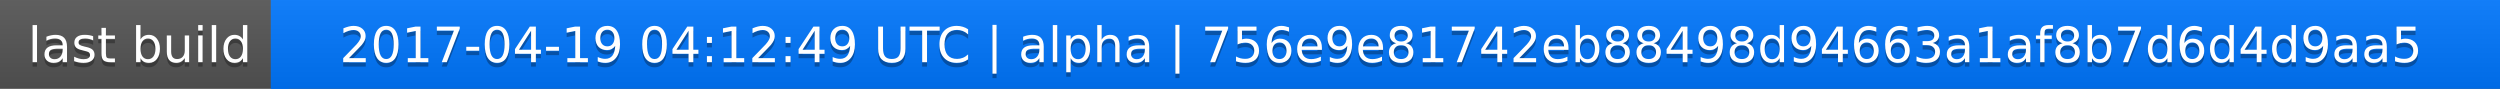
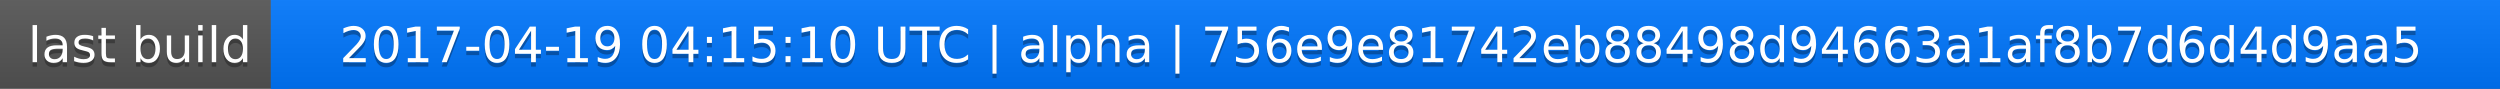
<svg xmlns="http://www.w3.org/2000/svg" width="563" height="20">
  <linearGradient id="a" x2="0" y2="100%">
    <stop offset="0" stop-color="#bbb" stop-opacity=".1" />
    <stop offset="1" stop-opacity=".1" />
  </linearGradient>
  <rect rx="0" width="563" height="20" fill="#555" />
  <rect rx="0" x="61" width="502" height="20" fill="#07f" />
  <path fill="#07f" d="M61 0h4v20h-4z" />
  <rect rx="0" width="563" height="20" fill="url(#a)" />
  <g fill="#fff" text-anchor="middle" font-family="DejaVu Sans,Verdana,Geneva,sans-serif" font-size="11">
    <text x="31.5" y="15" fill="#010101" fill-opacity=".3">last build</text>
    <text x="31.5" y="14">last build</text>
-     <text x="311" y="15" fill="#010101" fill-opacity=".3">2017-04-19 04:12:49 UTC | alpha | 756e9e81742eb88498d94663a1af8b7d6d4d9aa5</text>
-     <text x="311" y="14">2017-04-19 04:12:49 UTC | alpha | 756e9e81742eb88498d94663a1af8b7d6d4d9aa5</text>
+     <text x="311" y="15" fill="#010101" fill-opacity=".3">2017-04-19 04:15:10 UTC | alpha | 756e9e81742eb88498d94663a1af8b7d6d4d9aa5</text>
+     <text x="311" y="14">2017-04-19 04:15:10 UTC | alpha | 756e9e81742eb88498d94663a1af8b7d6d4d9aa5</text>
  </g>
</svg>
